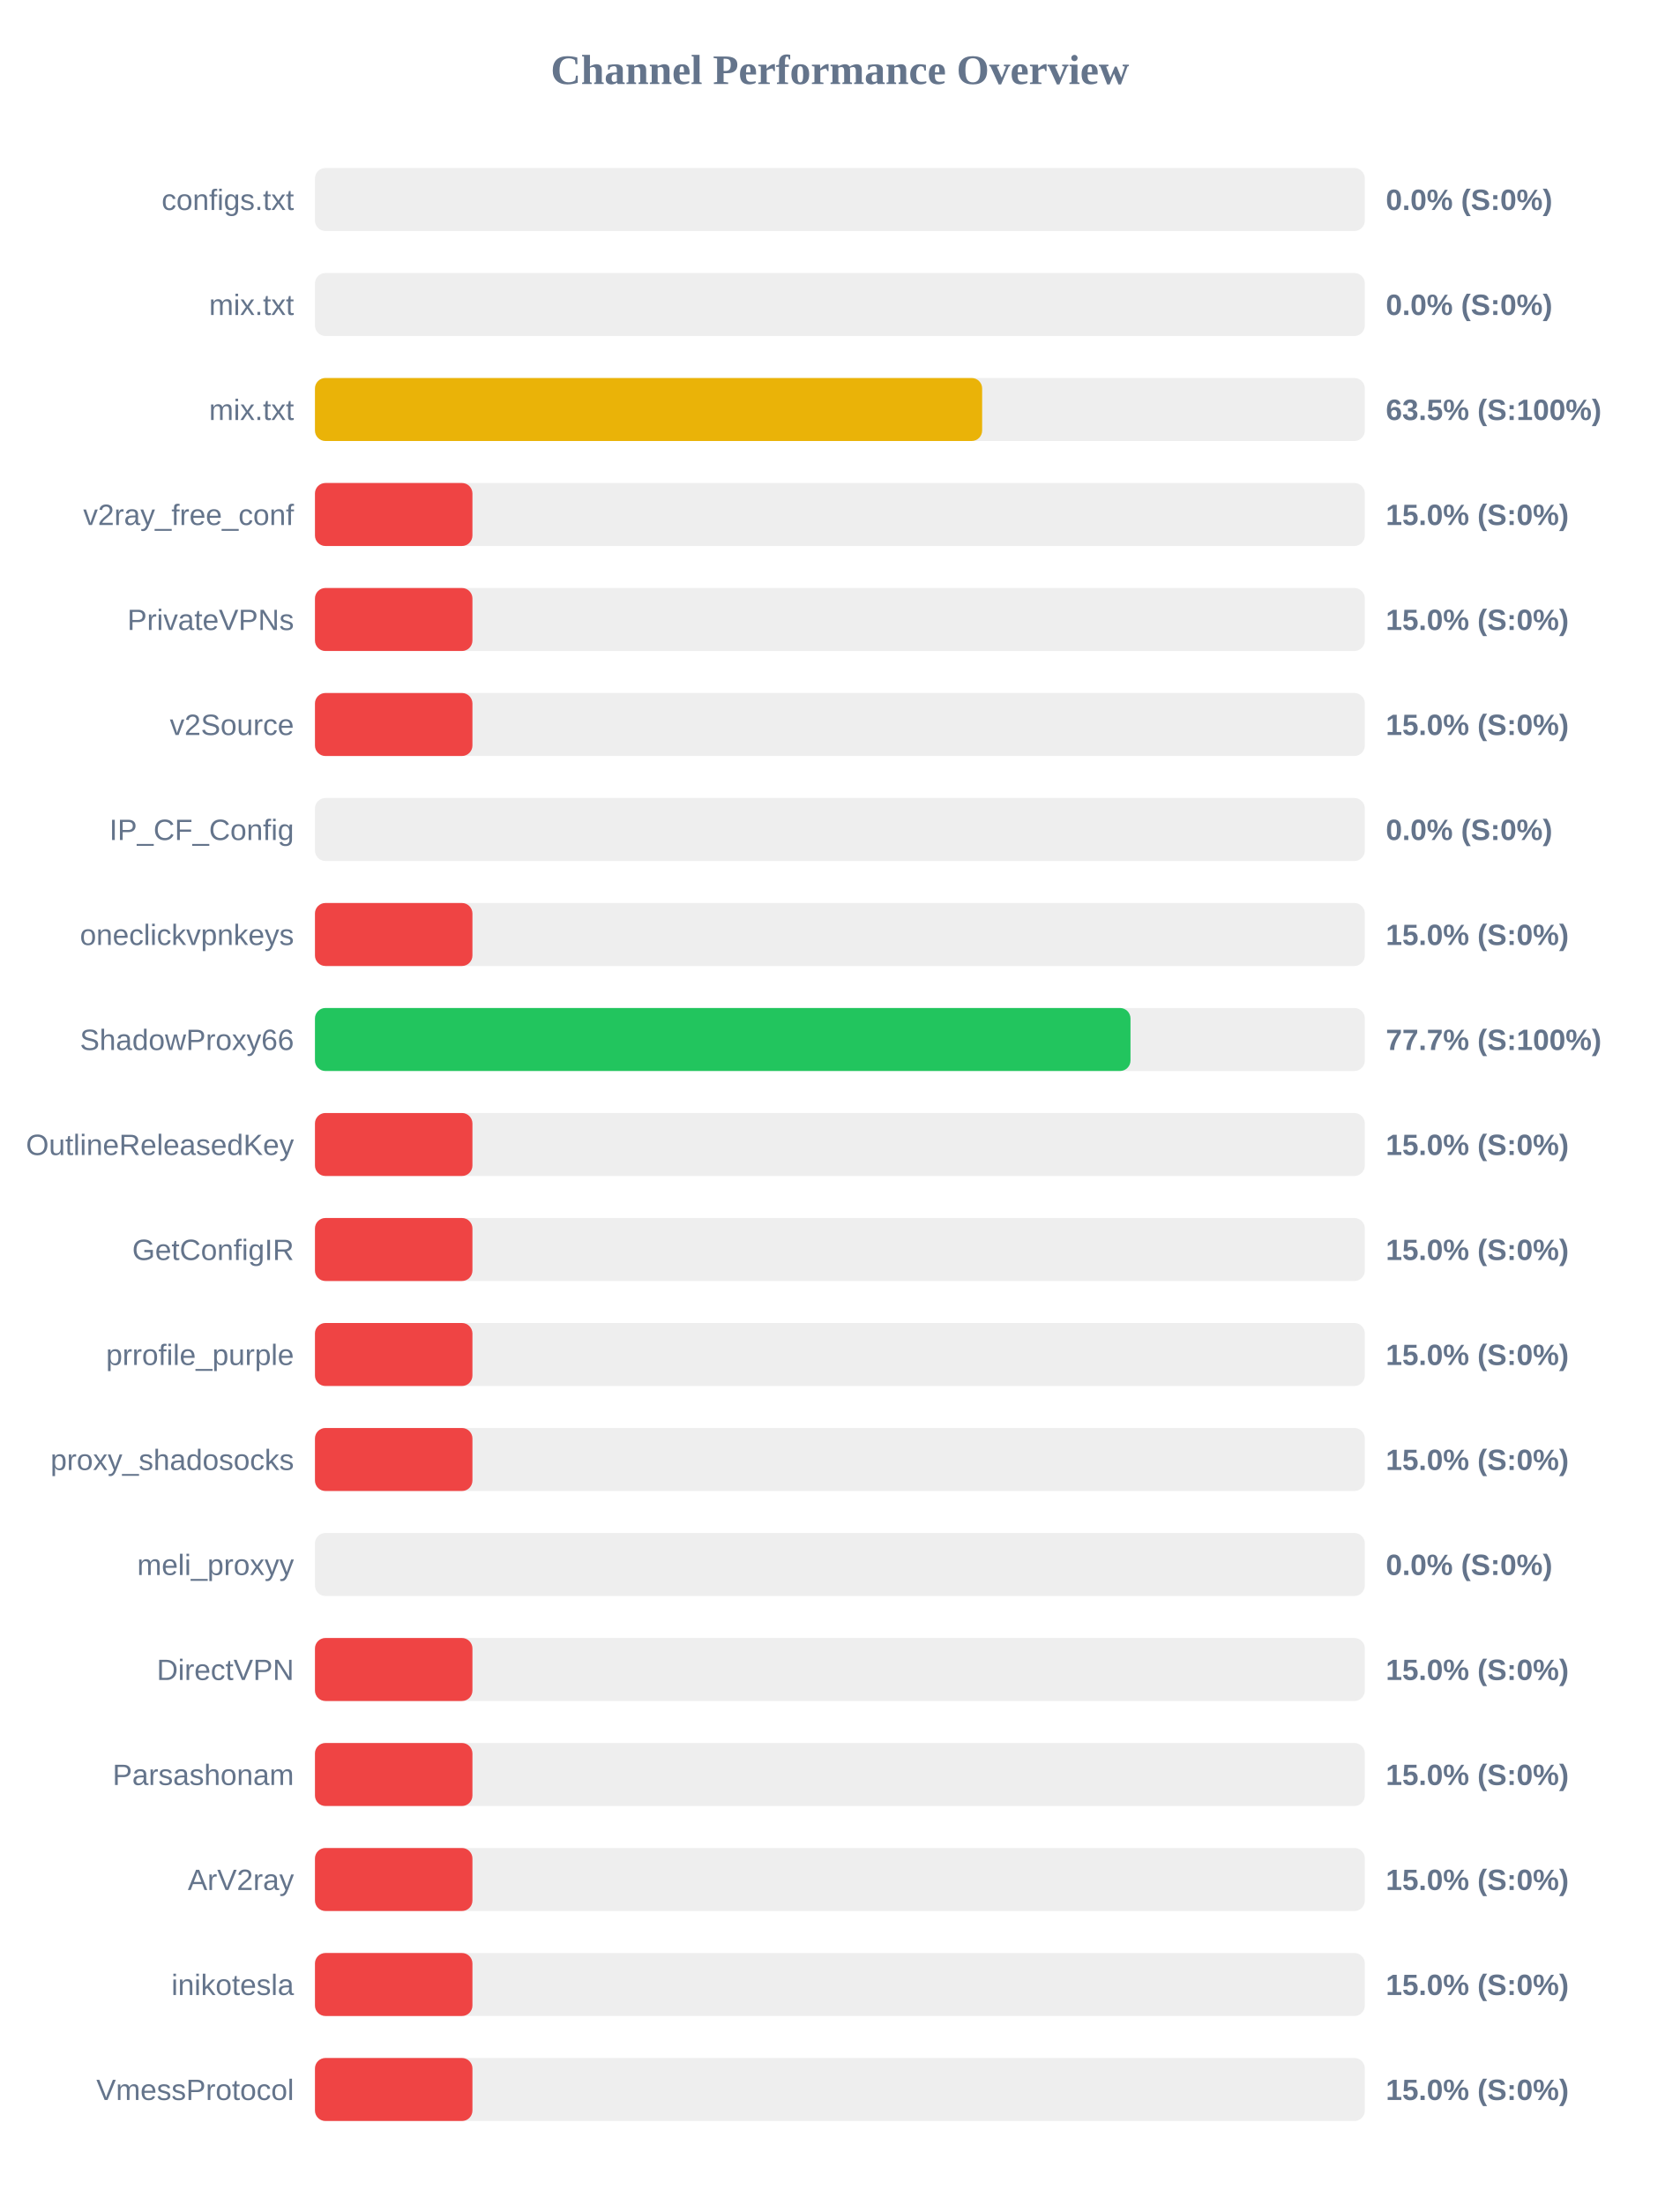
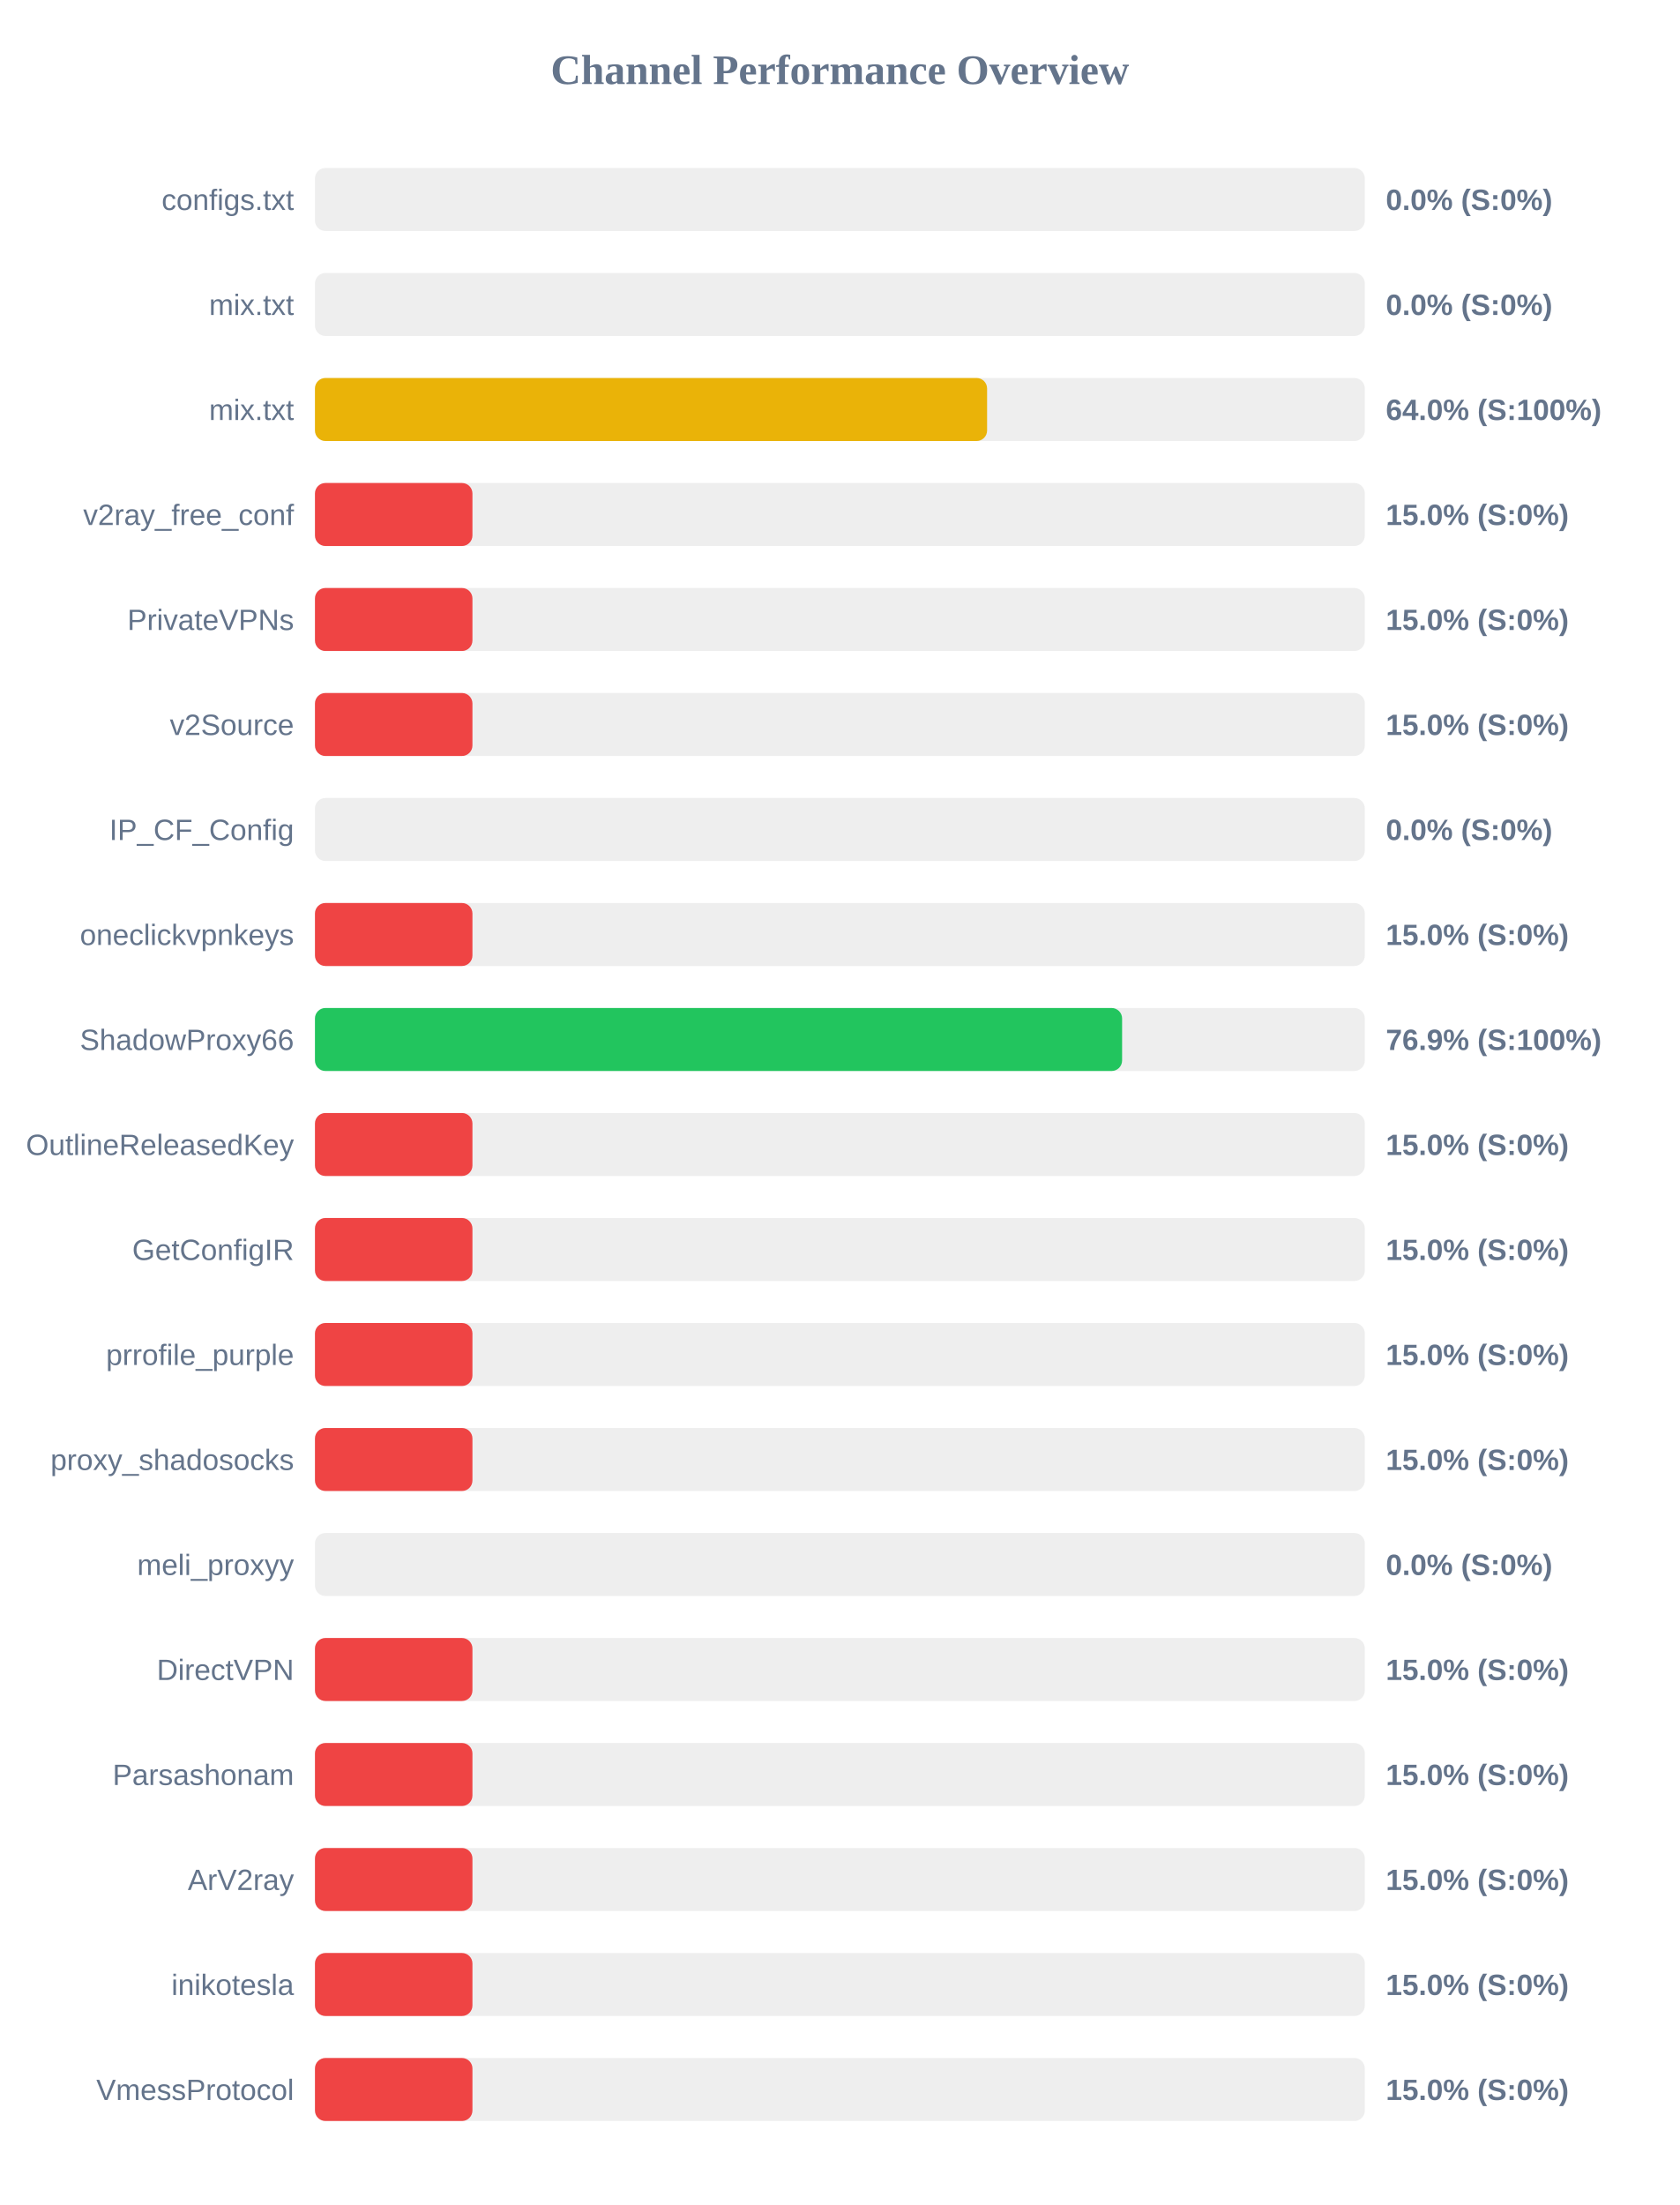
<svg xmlns="http://www.w3.org/2000/svg" width="800" height="1050" version="1.1">
  <style>
        .row { font: 14px Arial; fill: #64748b; }
        .score { font: bold 14px Arial; fill: #64748b; }
    </style>
  <text x="400" y="40" text-anchor="middle" font-size="20px" font-weight="bold" fill="#64748b">Channel Performance Overview</text>
  <rect x="150" y="80" width="500" height="30" fill="#eee" rx="5" />
  <rect x="150" y="80" width="0.0" height="30" fill="#ef4444" rx="5" />
  <text x="140" y="100" text-anchor="end" class="row">configs.txt</text>
  <text x="660" y="100" text-anchor="start" class="score">0.0% (S:0%)</text>
  <rect x="150" y="130" width="500" height="30" fill="#eee" rx="5" />
  <rect x="150" y="130" width="0.0" height="30" fill="#ef4444" rx="5" />
  <text x="140" y="150" text-anchor="end" class="row">mix.txt</text>
  <text x="660" y="150" text-anchor="start" class="score">0.0% (S:0%)</text>
  <rect x="150" y="180" width="500" height="30" fill="#eee" rx="5" />
-   <rect x="150" y="180" width="317.75" height="30" fill="#eab308" rx="5" />
+   <rect x="150" y="180" width="320.1" height="30" fill="#eab308" rx="5" />
  <text x="140" y="200" text-anchor="end" class="row">mix.txt</text>
-   <text x="660" y="200" text-anchor="start" class="score">63.5% (S:100%)</text>
+   <text x="660" y="200" text-anchor="start" class="score">64.0% (S:100%)</text>
  <rect x="150" y="230" width="500" height="30" fill="#eee" rx="5" />
  <rect x="150" y="230" width="75.0" height="30" fill="#ef4444" rx="5" />
  <text x="140" y="250" text-anchor="end" class="row">v2ray_free_conf</text>
  <text x="660" y="250" text-anchor="start" class="score">15.0% (S:0%)</text>
  <rect x="150" y="280" width="500" height="30" fill="#eee" rx="5" />
  <rect x="150" y="280" width="75.0" height="30" fill="#ef4444" rx="5" />
  <text x="140" y="300" text-anchor="end" class="row">PrivateVPNs</text>
  <text x="660" y="300" text-anchor="start" class="score">15.0% (S:0%)</text>
  <rect x="150" y="330" width="500" height="30" fill="#eee" rx="5" />
  <rect x="150" y="330" width="75.0" height="30" fill="#ef4444" rx="5" />
  <text x="140" y="350" text-anchor="end" class="row">v2Source</text>
  <text x="660" y="350" text-anchor="start" class="score">15.0% (S:0%)</text>
  <rect x="150" y="380" width="500" height="30" fill="#eee" rx="5" />
  <rect x="150" y="380" width="0.0" height="30" fill="#ef4444" rx="5" />
  <text x="140" y="400" text-anchor="end" class="row">IP_CF_Config</text>
  <text x="660" y="400" text-anchor="start" class="score">0.0% (S:0%)</text>
  <rect x="150" y="430" width="500" height="30" fill="#eee" rx="5" />
  <rect x="150" y="430" width="75.0" height="30" fill="#ef4444" rx="5" />
  <text x="140" y="450" text-anchor="end" class="row">oneclickvpnkeys</text>
  <text x="660" y="450" text-anchor="start" class="score">15.0% (S:0%)</text>
  <rect x="150" y="480" width="500" height="30" fill="#eee" rx="5" />
-   <rect x="150" y="480" width="388.4" height="30" fill="#22c55e" rx="5" />
+   <rect x="150" y="480" width="384.4" height="30" fill="#22c55e" rx="5" />
  <text x="140" y="500" text-anchor="end" class="row">ShadowProxy66</text>
-   <text x="660" y="500" text-anchor="start" class="score">77.7% (S:100%)</text>
+   <text x="660" y="500" text-anchor="start" class="score">76.9% (S:100%)</text>
  <rect x="150" y="530" width="500" height="30" fill="#eee" rx="5" />
  <rect x="150" y="530" width="75.0" height="30" fill="#ef4444" rx="5" />
  <text x="140" y="550" text-anchor="end" class="row">OutlineReleasedKey</text>
  <text x="660" y="550" text-anchor="start" class="score">15.0% (S:0%)</text>
  <rect x="150" y="580" width="500" height="30" fill="#eee" rx="5" />
  <rect x="150" y="580" width="75.0" height="30" fill="#ef4444" rx="5" />
  <text x="140" y="600" text-anchor="end" class="row">GetConfigIR</text>
  <text x="660" y="600" text-anchor="start" class="score">15.0% (S:0%)</text>
  <rect x="150" y="630" width="500" height="30" fill="#eee" rx="5" />
  <rect x="150" y="630" width="75.0" height="30" fill="#ef4444" rx="5" />
  <text x="140" y="650" text-anchor="end" class="row">prrofile_purple</text>
  <text x="660" y="650" text-anchor="start" class="score">15.0% (S:0%)</text>
  <rect x="150" y="680" width="500" height="30" fill="#eee" rx="5" />
  <rect x="150" y="680" width="75.0" height="30" fill="#ef4444" rx="5" />
  <text x="140" y="700" text-anchor="end" class="row">proxy_shadosocks</text>
  <text x="660" y="700" text-anchor="start" class="score">15.0% (S:0%)</text>
  <rect x="150" y="730" width="500" height="30" fill="#eee" rx="5" />
  <rect x="150" y="730" width="0.0" height="30" fill="#ef4444" rx="5" />
  <text x="140" y="750" text-anchor="end" class="row">meli_proxyy</text>
  <text x="660" y="750" text-anchor="start" class="score">0.0% (S:0%)</text>
  <rect x="150" y="780" width="500" height="30" fill="#eee" rx="5" />
  <rect x="150" y="780" width="75.0" height="30" fill="#ef4444" rx="5" />
  <text x="140" y="800" text-anchor="end" class="row">DirectVPN</text>
  <text x="660" y="800" text-anchor="start" class="score">15.0% (S:0%)</text>
  <rect x="150" y="830" width="500" height="30" fill="#eee" rx="5" />
  <rect x="150" y="830" width="75.0" height="30" fill="#ef4444" rx="5" />
  <text x="140" y="850" text-anchor="end" class="row">Parsashonam</text>
  <text x="660" y="850" text-anchor="start" class="score">15.0% (S:0%)</text>
  <rect x="150" y="880" width="500" height="30" fill="#eee" rx="5" />
  <rect x="150" y="880" width="75.0" height="30" fill="#ef4444" rx="5" />
  <text x="140" y="900" text-anchor="end" class="row">ArV2ray</text>
  <text x="660" y="900" text-anchor="start" class="score">15.0% (S:0%)</text>
  <rect x="150" y="930" width="500" height="30" fill="#eee" rx="5" />
  <rect x="150" y="930" width="75.0" height="30" fill="#ef4444" rx="5" />
  <text x="140" y="950" text-anchor="end" class="row">inikotesla</text>
  <text x="660" y="950" text-anchor="start" class="score">15.0% (S:0%)</text>
  <rect x="150" y="980" width="500" height="30" fill="#eee" rx="5" />
  <rect x="150" y="980" width="75.0" height="30" fill="#ef4444" rx="5" />
  <text x="140" y="1000" text-anchor="end" class="row">VmessProtocol</text>
  <text x="660" y="1000" text-anchor="start" class="score">15.0% (S:0%)</text>
</svg>
